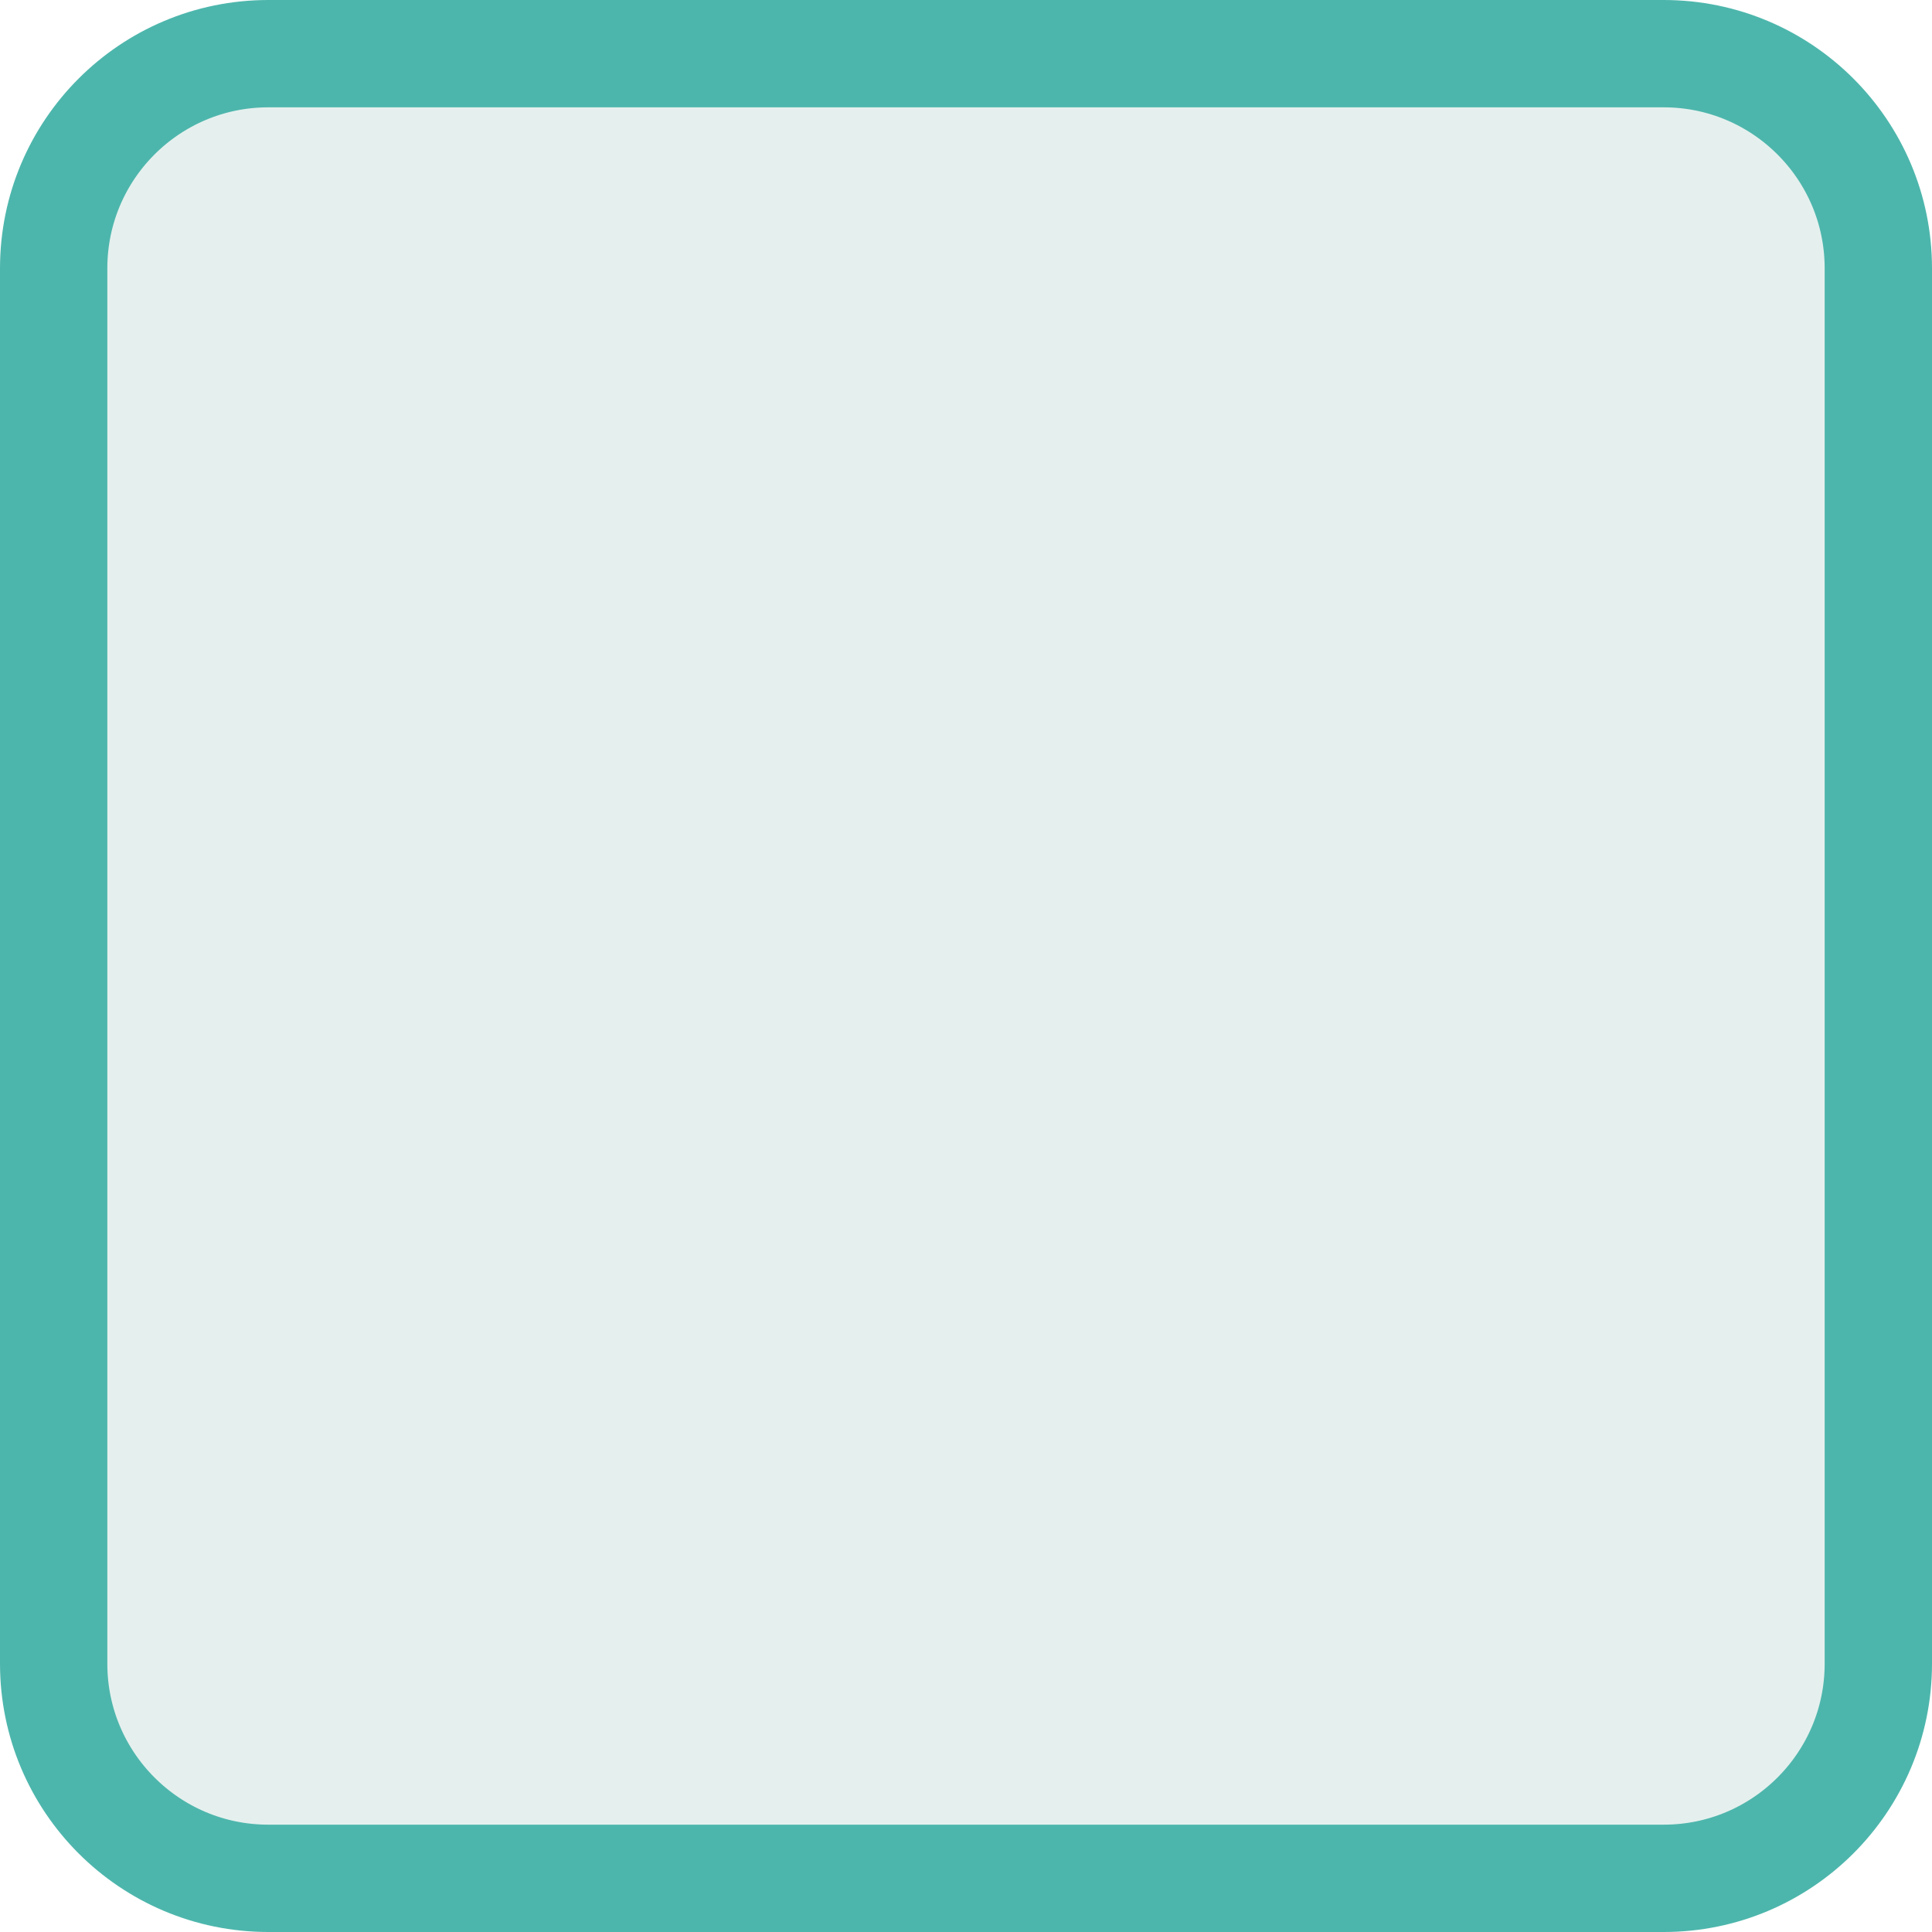
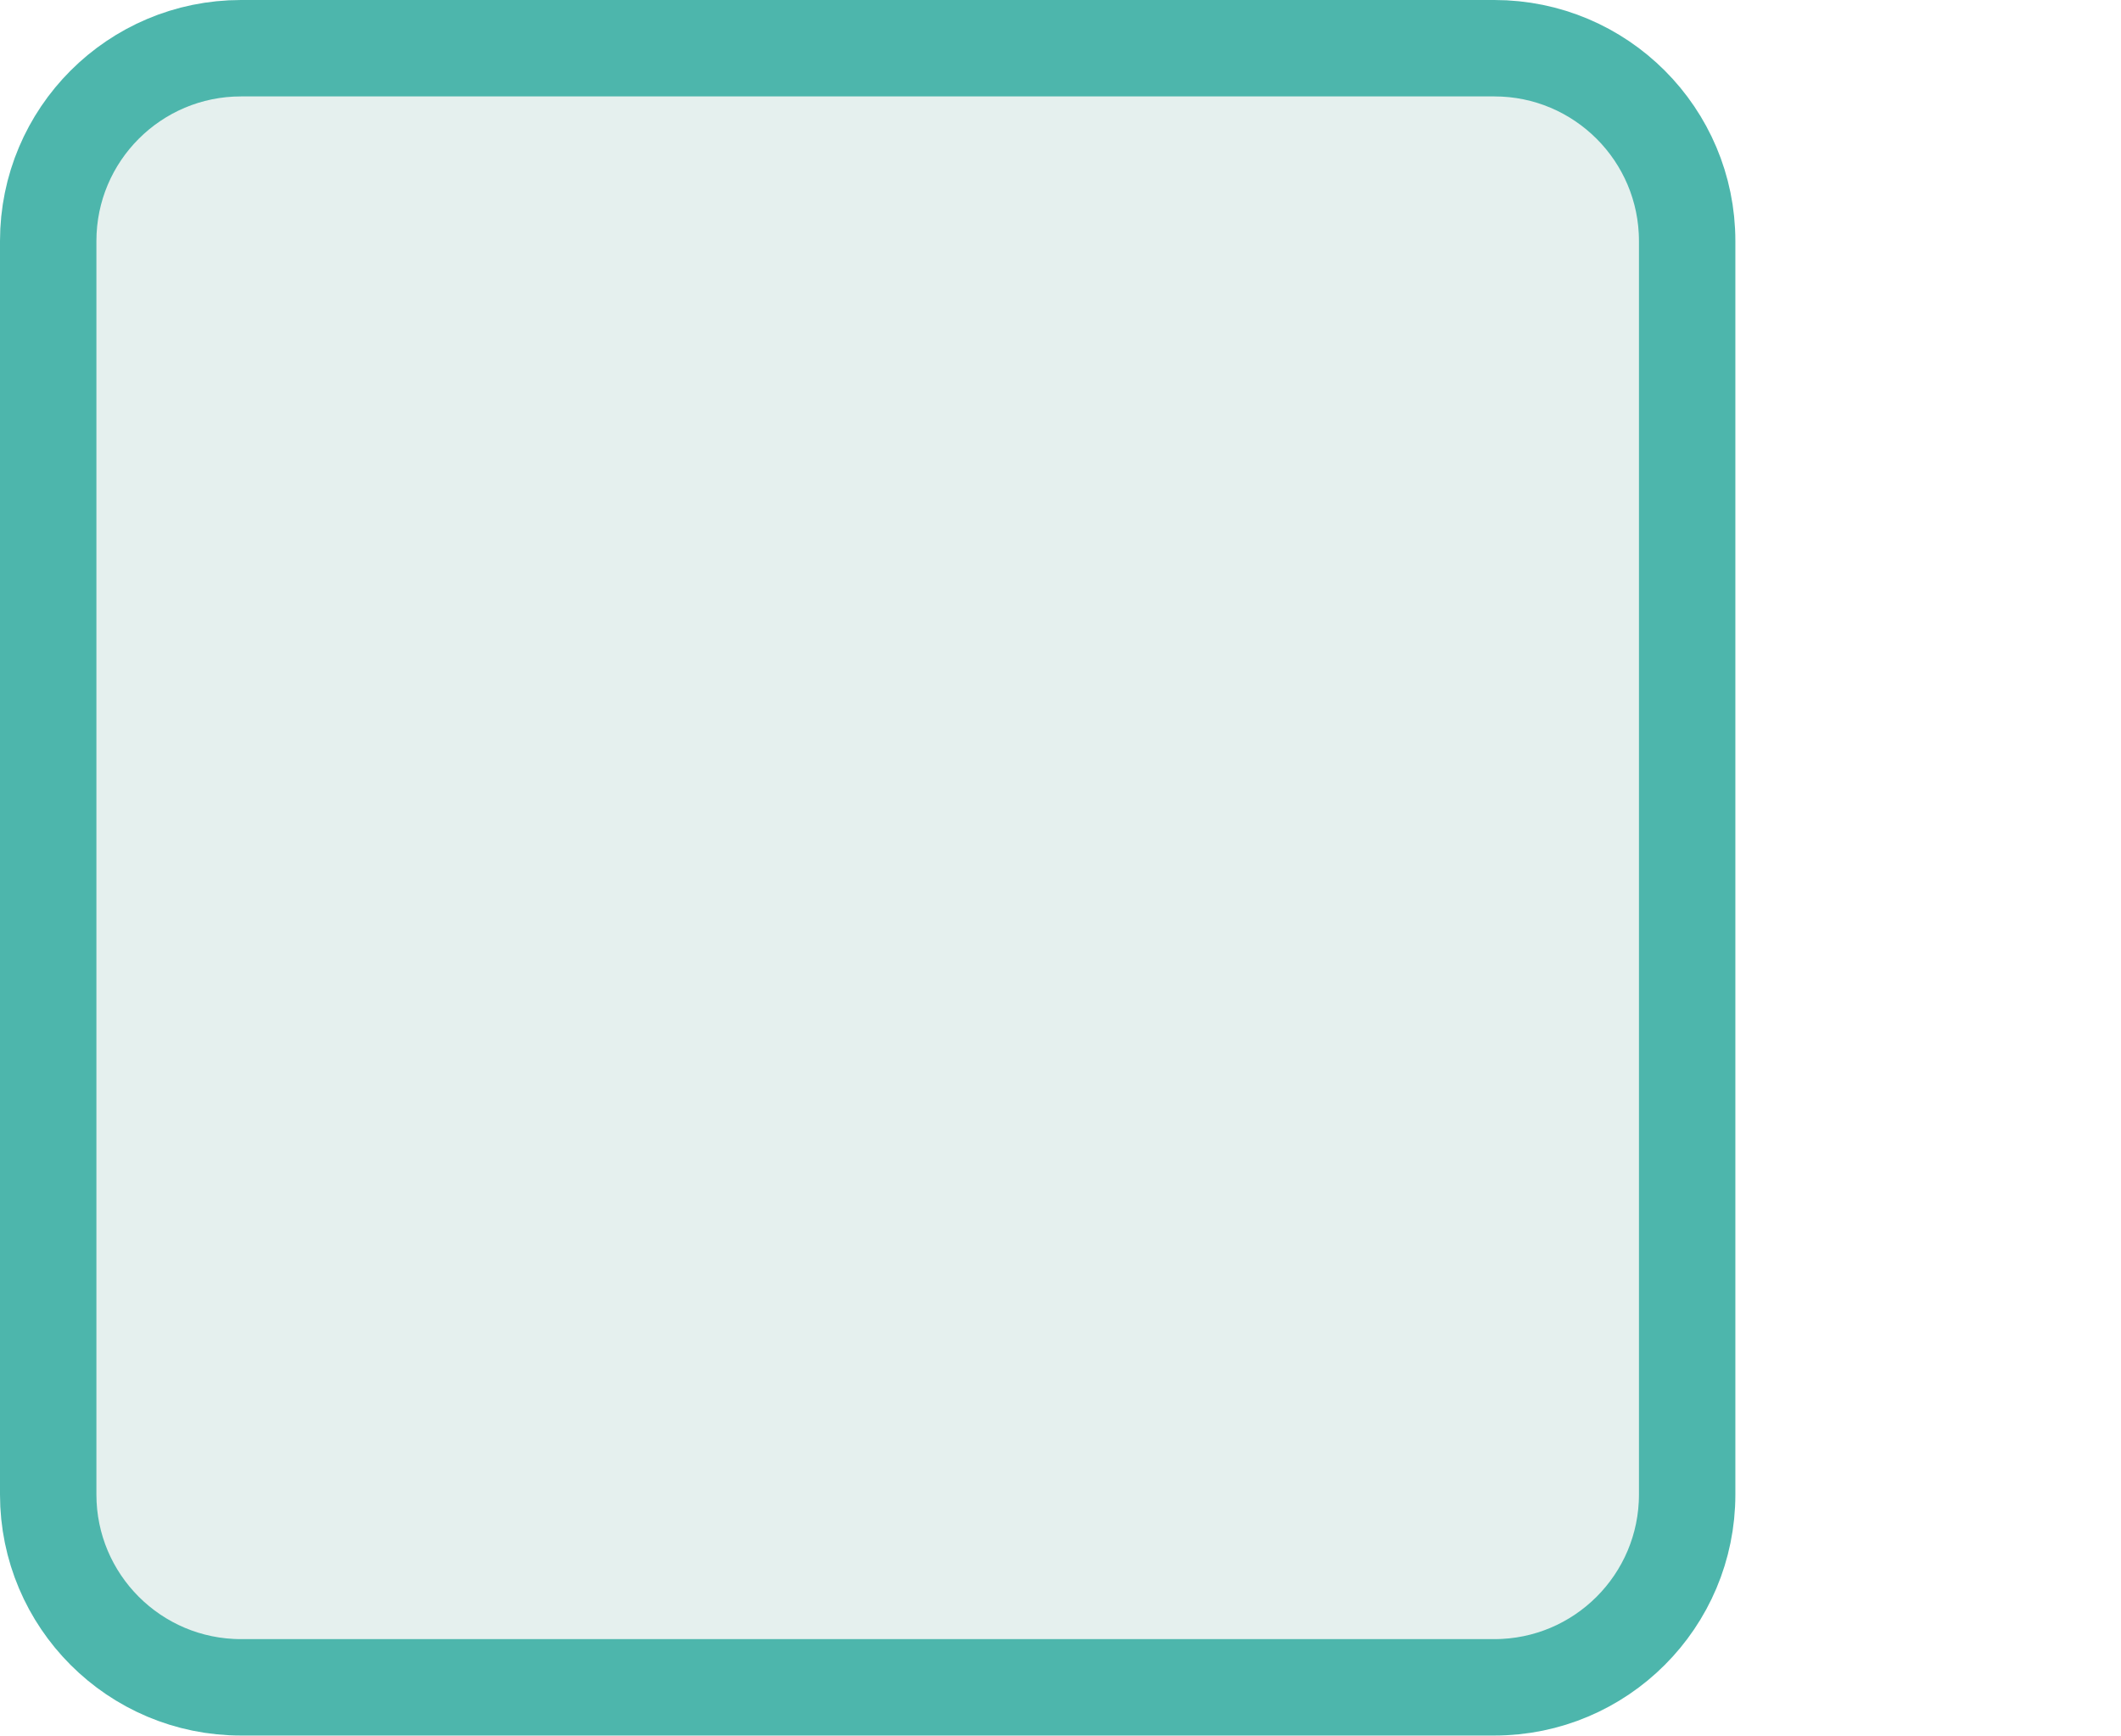
- <svg xmlns="http://www.w3.org/2000/svg" id="a" width="18" height="18" viewBox="0 0 18 18">
+ <svg xmlns="http://www.w3.org/2000/svg" id="a" width="22" height="18" viewBox="0 0 22 18">
  <rect x=".5" y=".5" width="17" height="17" rx="2" ry="2" style="fill:#E5F0EE; stroke:#4DB6AC;" />
</svg>
